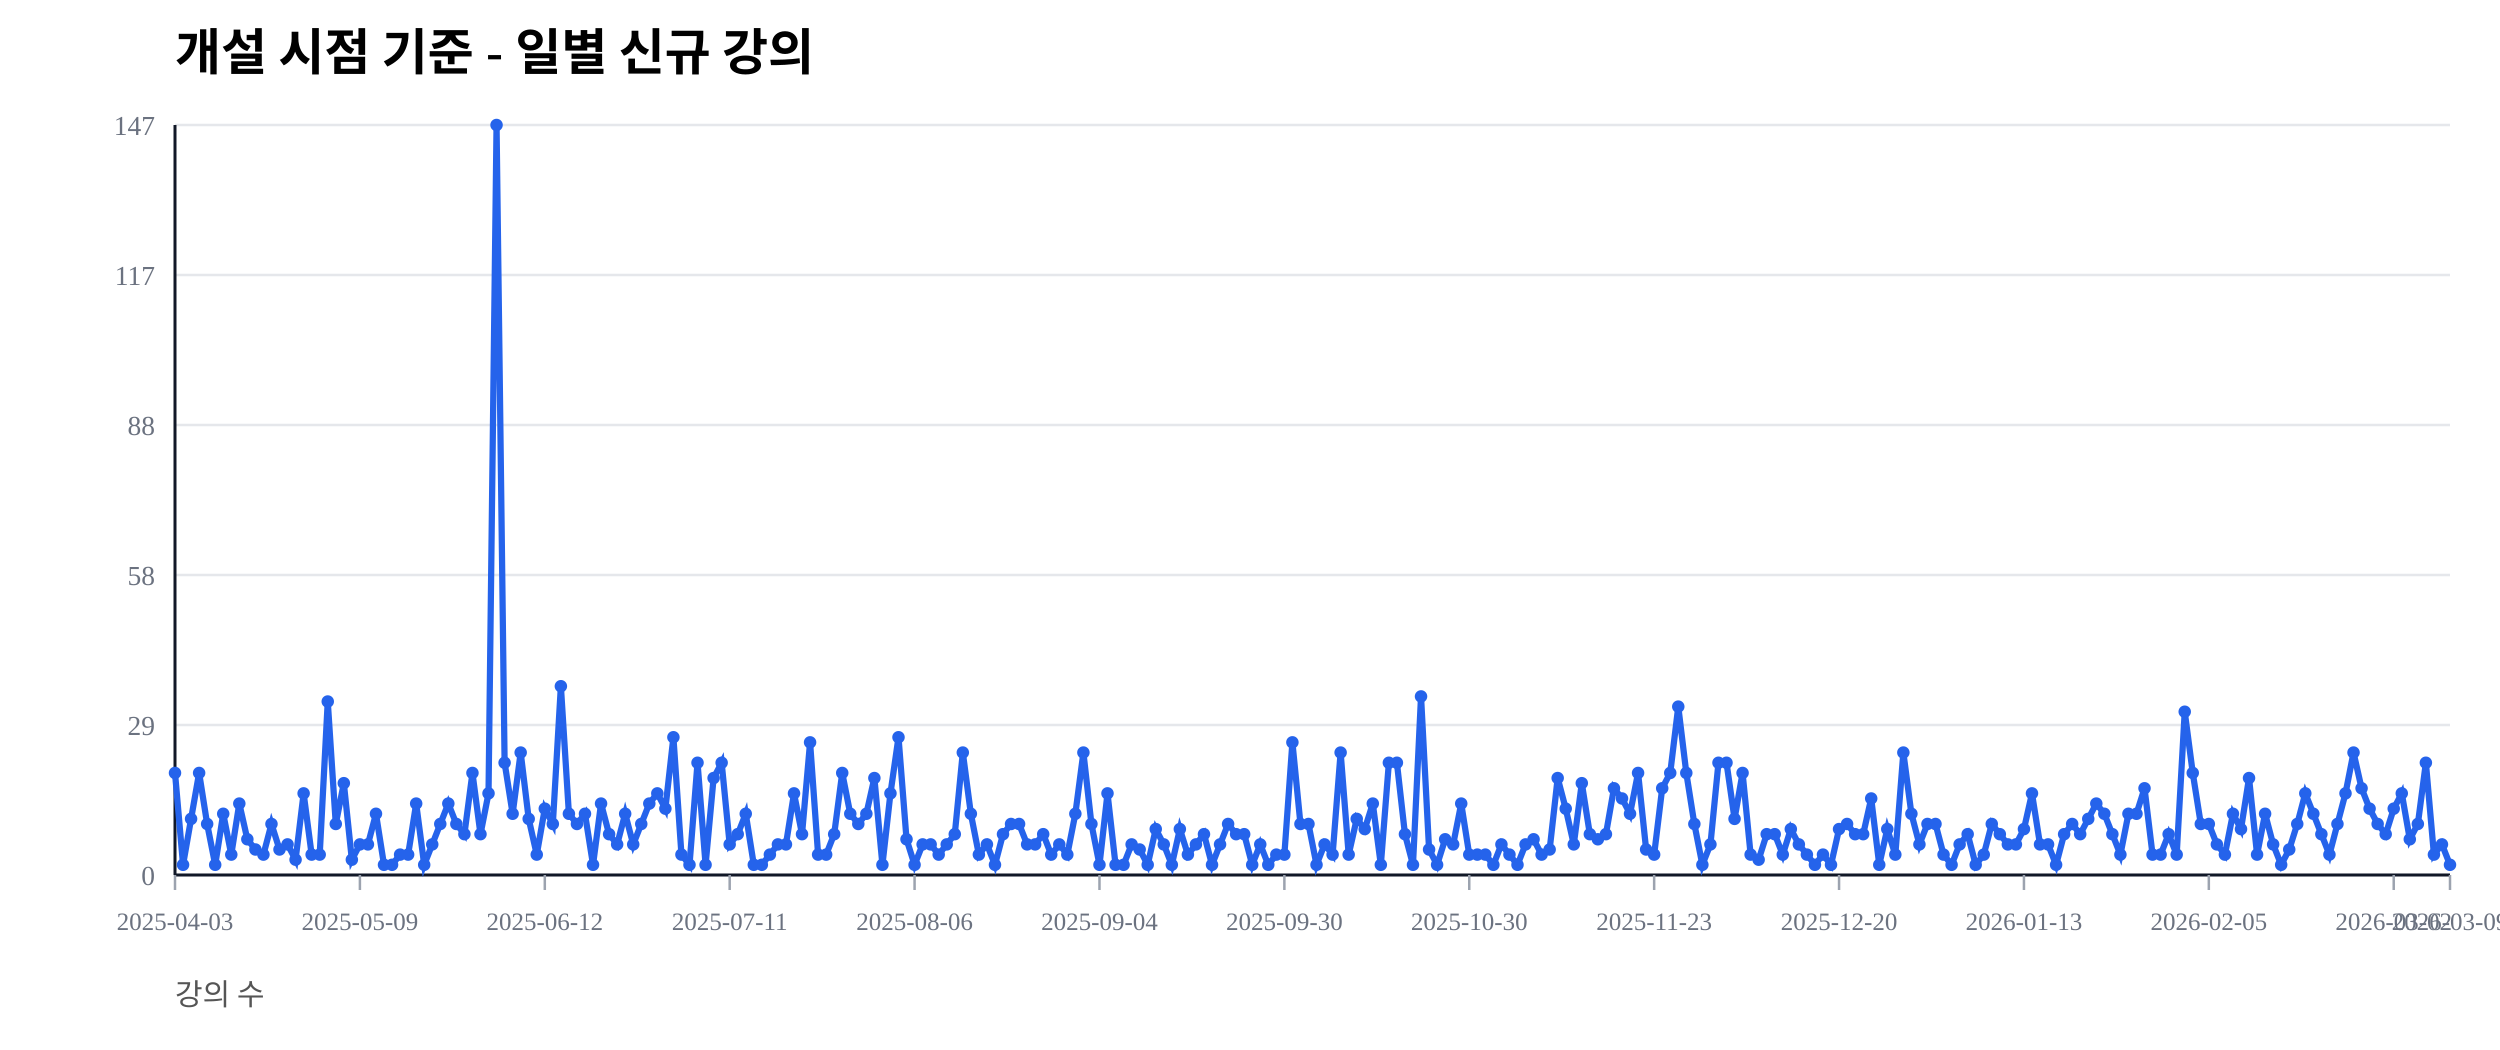
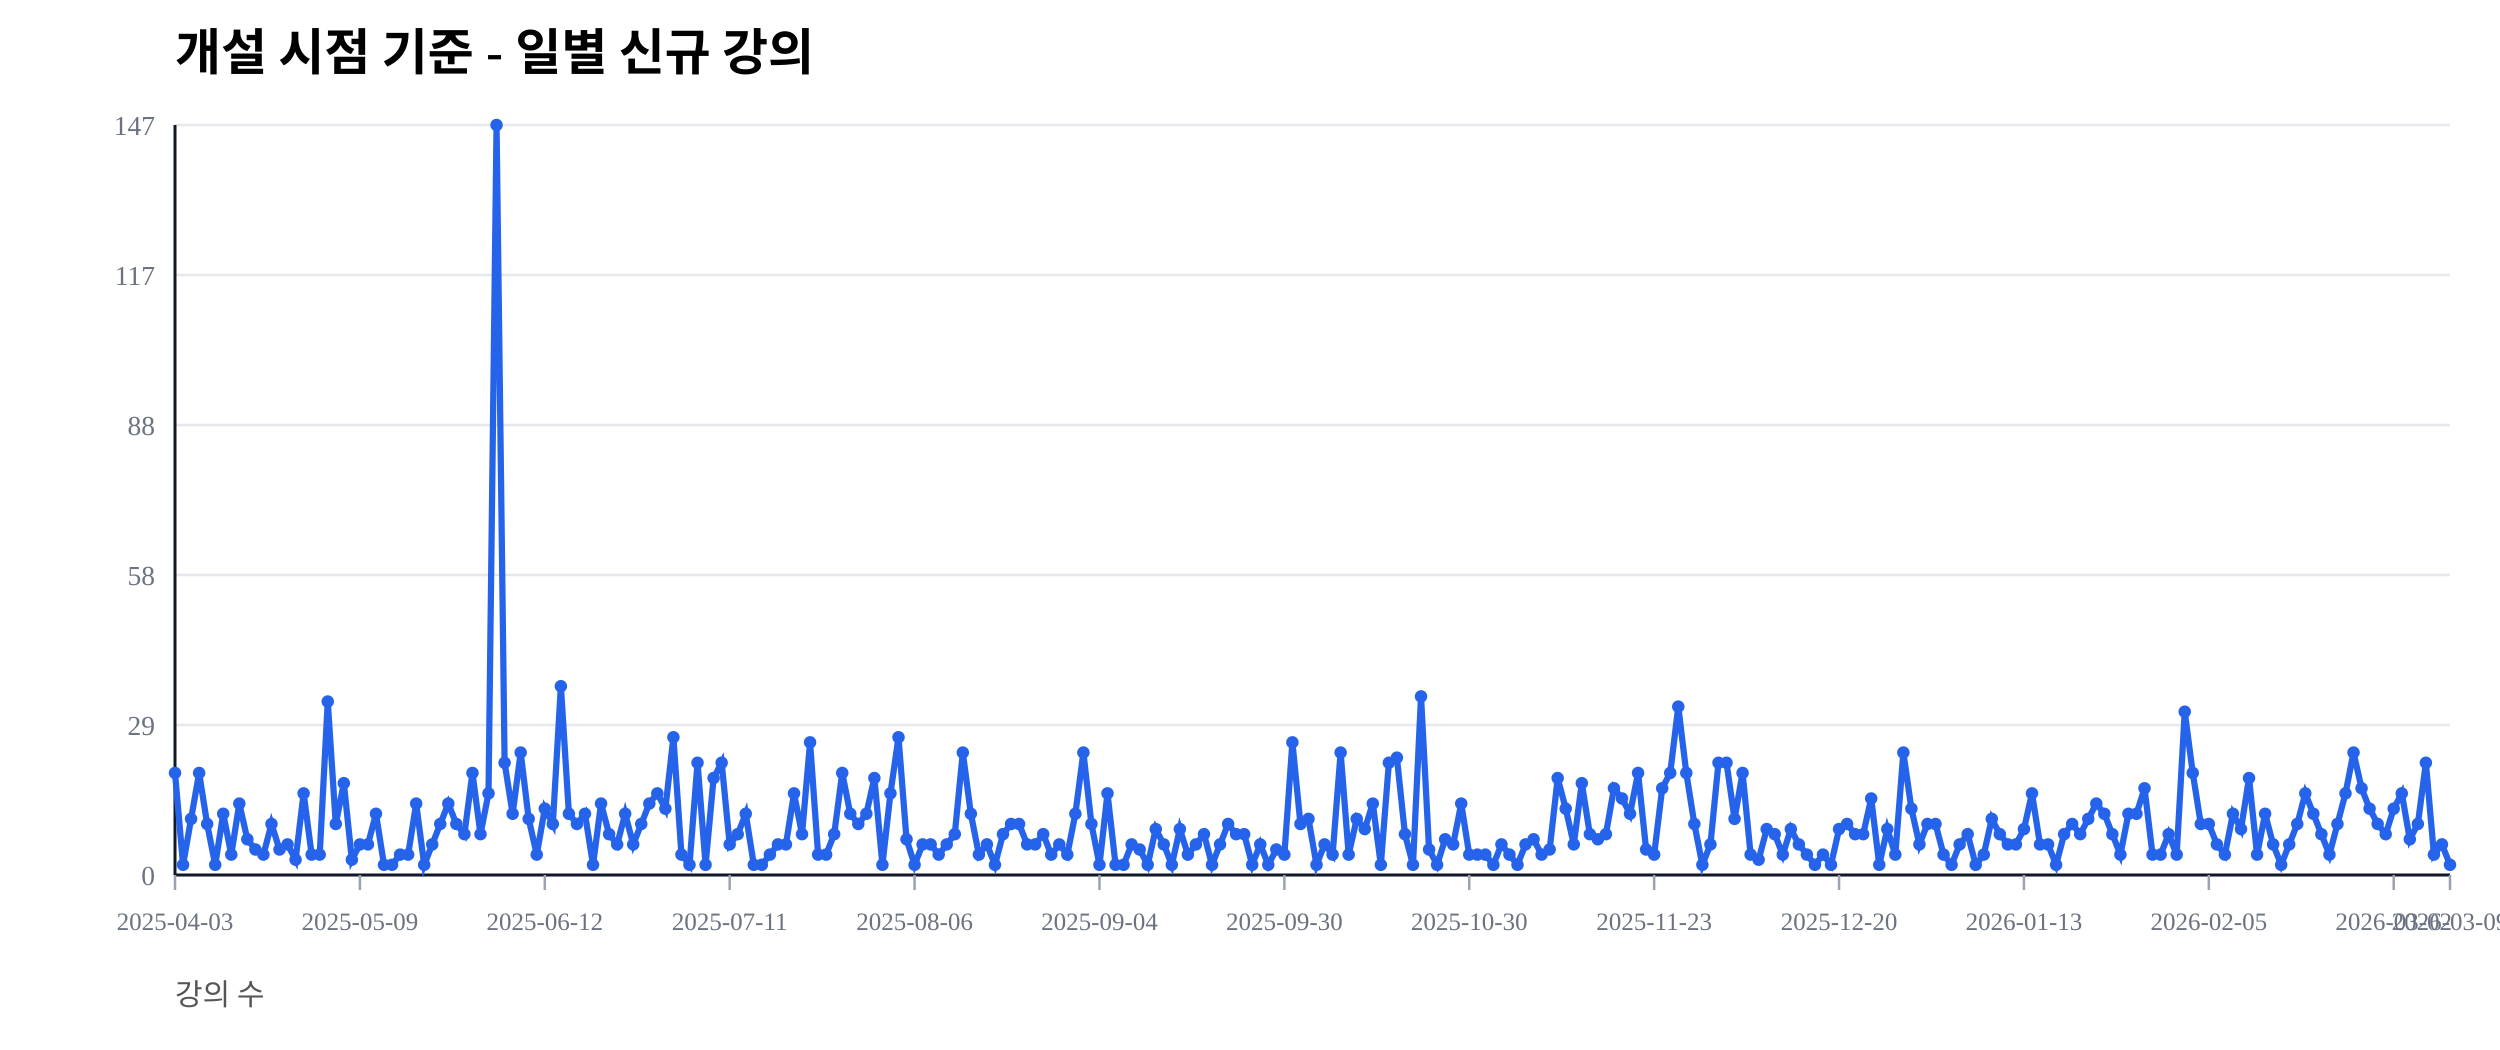
<svg xmlns="http://www.w3.org/2000/svg" width="1000" height="420" viewBox="0 0 1000 420">
  <rect width="100%" height="100%" fill="#ffffff" />
  <text x="70" y="28" font-size="20" font-weight="600">개설 시점 기준 - 일별 신규 강의</text>
  <text x="70" y="402" font-size="12" fill="#555">강의 수</text>
  <line x1="70" y1="350.00" x2="980" y2="350.00" stroke="#e5e7eb" stroke-width="1" />
  <text x="62" y="354.00" font-size="11" fill="#6b7280" text-anchor="end">0</text>
  <line x1="70" y1="290.00" x2="980" y2="290.00" stroke="#e5e7eb" stroke-width="1" />
  <text x="62" y="294.00" font-size="11" fill="#6b7280" text-anchor="end">29</text>
  <line x1="70" y1="230.00" x2="980" y2="230.00" stroke="#e5e7eb" stroke-width="1" />
  <text x="62" y="234.00" font-size="11" fill="#6b7280" text-anchor="end">58</text>
  <line x1="70" y1="170.00" x2="980" y2="170.00" stroke="#e5e7eb" stroke-width="1" />
  <text x="62" y="174.00" font-size="11" fill="#6b7280" text-anchor="end">88</text>
  <line x1="70" y1="110.00" x2="980" y2="110.00" stroke="#e5e7eb" stroke-width="1" />
  <text x="62" y="114.00" font-size="11" fill="#6b7280" text-anchor="end">117</text>
  <line x1="70" y1="50.00" x2="980" y2="50.00" stroke="#e5e7eb" stroke-width="1" />
  <text x="62" y="54.00" font-size="11" fill="#6b7280" text-anchor="end">147</text>
  <line x1="70" y1="350" x2="980" y2="350" stroke="#111827" stroke-width="1.2" />
  <line x1="70" y1="50" x2="70" y2="350" stroke="#111827" stroke-width="1.2" />
  <line x1="70.00" y1="350" x2="70.00" y2="356" stroke="#9ca3af" stroke-width="1" />
  <text x="70.00" y="372" font-size="10" fill="#6b7280" text-anchor="middle">2025-04-03</text>
  <line x1="143.96" y1="350" x2="143.96" y2="356" stroke="#9ca3af" stroke-width="1" />
  <text x="143.96" y="372" font-size="10" fill="#6b7280" text-anchor="middle">2025-05-09</text>
  <line x1="217.92" y1="350" x2="217.92" y2="356" stroke="#9ca3af" stroke-width="1" />
  <text x="217.92" y="372" font-size="10" fill="#6b7280" text-anchor="middle">2025-06-12</text>
  <line x1="291.87" y1="350" x2="291.87" y2="356" stroke="#9ca3af" stroke-width="1" />
  <text x="291.87" y="372" font-size="10" fill="#6b7280" text-anchor="middle">2025-07-11</text>
  <line x1="365.83" y1="350" x2="365.83" y2="356" stroke="#9ca3af" stroke-width="1" />
  <text x="365.83" y="372" font-size="10" fill="#6b7280" text-anchor="middle">2025-08-06</text>
  <line x1="439.79" y1="350" x2="439.79" y2="356" stroke="#9ca3af" stroke-width="1" />
  <text x="439.79" y="372" font-size="10" fill="#6b7280" text-anchor="middle">2025-09-04</text>
  <line x1="513.75" y1="350" x2="513.75" y2="356" stroke="#9ca3af" stroke-width="1" />
  <text x="513.75" y="372" font-size="10" fill="#6b7280" text-anchor="middle">2025-09-30</text>
  <line x1="587.70" y1="350" x2="587.70" y2="356" stroke="#9ca3af" stroke-width="1" />
  <text x="587.70" y="372" font-size="10" fill="#6b7280" text-anchor="middle">2025-10-30</text>
  <line x1="661.66" y1="350" x2="661.66" y2="356" stroke="#9ca3af" stroke-width="1" />
  <text x="661.66" y="372" font-size="10" fill="#6b7280" text-anchor="middle">2025-11-23</text>
  <line x1="735.62" y1="350" x2="735.62" y2="356" stroke="#9ca3af" stroke-width="1" />
  <text x="735.62" y="372" font-size="10" fill="#6b7280" text-anchor="middle">2025-12-20</text>
  <line x1="809.58" y1="350" x2="809.58" y2="356" stroke="#9ca3af" stroke-width="1" />
  <text x="809.58" y="372" font-size="10" fill="#6b7280" text-anchor="middle">2026-01-13</text>
  <line x1="883.53" y1="350" x2="883.53" y2="356" stroke="#9ca3af" stroke-width="1" />
  <text x="883.53" y="372" font-size="10" fill="#6b7280" text-anchor="middle">2026-02-05</text>
  <line x1="957.49" y1="350" x2="957.49" y2="356" stroke="#9ca3af" stroke-width="1" />
  <text x="957.49" y="372" font-size="10" fill="#6b7280" text-anchor="middle">2026-03-02</text>
  <line x1="980.00" y1="350" x2="980.00" y2="356" stroke="#9ca3af" stroke-width="1" />
  <text x="980.00" y="372" font-size="10" fill="#6b7280" text-anchor="middle">2026-03-09</text>
-   <polyline fill="none" stroke="#2563eb" stroke-width="2.5" points="70.00,309.18 73.22,345.92 76.43,327.55 79.65,309.18 82.86,329.59 86.08,345.92 89.29,325.51 92.51,341.84 95.72,321.43 98.94,335.71 102.16,339.80 105.37,341.84 108.59,329.59 111.80,339.80 115.02,337.76 118.23,343.88 121.45,317.35 124.66,341.84 127.88,341.84 131.10,280.61 134.31,329.59 137.53,313.27 140.74,343.88 143.96,337.76 147.17,337.76 150.39,325.51 153.60,345.92 156.82,345.92 160.04,341.84 163.25,341.84 166.47,321.43 169.68,345.92 172.90,337.76 176.11,329.59 179.33,321.43 182.54,329.59 185.76,333.67 188.98,309.18 192.19,333.67 195.41,317.35 198.62,50.00 201.84,305.10 205.05,325.51 208.27,301.02 211.48,327.55 214.70,341.84 217.92,323.47 221.13,329.59 224.35,274.49 227.56,325.51 230.78,329.59 233.99,325.51 237.21,345.92 240.42,321.43 243.64,333.67 246.86,337.76 250.07,325.51 253.29,337.76 256.50,329.59 259.72,321.43 262.93,317.35 266.15,323.47 269.36,294.90 272.58,341.84 275.80,345.92 279.01,305.10 282.23,345.92 285.44,311.22 288.66,305.10 291.87,337.76 295.09,333.67 298.30,325.51 301.52,345.92 304.73,345.92 307.95,341.84 311.17,337.76 314.38,337.76 317.60,317.35 320.81,333.67 324.03,296.94 327.24,341.84 330.46,341.84 333.67,333.67 336.89,309.18 340.11,325.51 343.32,329.59 346.54,325.51 349.75,311.22 352.97,345.92 356.18,317.35 359.40,294.90 362.61,335.71 365.83,345.92 369.05,337.76 372.26,337.76 375.48,341.84 378.69,337.76 381.91,333.67 385.12,301.02 388.34,325.51 391.55,341.84 394.77,337.76 397.99,345.92 401.20,333.67 404.42,329.59 407.63,329.59 410.85,337.76 414.06,337.76 417.28,333.67 420.49,341.84 423.71,337.76 426.93,341.84 430.14,325.51 433.36,301.02 436.57,329.59 439.79,345.92 443.00,317.35 446.22,345.92 449.43,345.92 452.65,337.76 455.87,339.80 459.08,345.92 462.30,331.63 465.51,337.76 468.73,345.92 471.94,331.63 475.16,341.84 478.37,337.76 481.59,333.67 484.81,345.92 488.02,337.76 491.24,329.59 494.45,333.67 497.67,333.67 500.88,345.92 504.10,337.76 507.31,345.92 510.53,341.84 513.75,341.84 516.96,296.94 520.18,329.59 523.39,329.59 526.61,345.92 529.82,337.76 533.04,341.84 536.25,301.02 539.47,341.84 542.69,327.55 545.90,331.63 549.12,321.43 552.33,345.92 555.55,305.10 558.76,305.10 561.98,333.67 565.19,345.92 568.41,278.57 571.63,339.80 574.84,345.92 578.06,335.71 581.27,337.76 584.49,321.43 587.70,341.84 590.92,341.84 594.13,341.84 597.35,345.92 600.57,337.76 603.78,341.84 607.00,345.92 610.21,337.76 613.43,335.71 616.64,341.84 619.86,339.80 623.07,311.22 626.29,323.47 629.51,337.76 632.72,313.27 635.94,333.67 639.15,335.71 642.37,333.67 645.58,315.31 648.80,319.39 652.01,325.51 655.23,309.18 658.45,339.80 661.66,341.84 664.88,315.31 668.09,309.18 671.31,282.65 674.52,309.18 677.74,329.59 680.95,345.92 684.17,337.76 687.39,305.10 690.60,305.10 693.82,327.55 697.03,309.18 700.25,341.84 703.46,343.88 706.68,333.67 709.89,333.67 713.11,341.84 716.33,331.63 719.54,337.76 722.76,341.84 725.97,345.92 729.19,341.84 732.40,345.92 735.62,331.63 738.83,329.59 742.05,333.67 745.27,333.67 748.48,319.39 751.70,345.92 754.91,331.63 758.13,341.84 761.34,301.02 764.56,325.51 767.77,337.76 770.99,329.59 774.20,329.59 777.42,341.84 780.64,345.92 783.85,337.76 787.07,333.67 790.28,345.92 793.50,341.84 796.71,329.59 799.93,333.67 803.14,337.76 806.36,337.76 809.58,331.63 812.79,317.35 816.01,337.76 819.22,337.76 822.44,345.92 825.65,333.67 828.87,329.59 832.08,333.67 835.30,327.55 838.52,321.43 841.73,325.51 844.95,333.67 848.16,341.84 851.38,325.51 854.59,325.51 857.81,315.31 861.02,341.84 864.24,341.84 867.46,333.67 870.67,341.84 873.89,284.69 877.10,309.18 880.32,329.59 883.53,329.59 886.75,337.76 889.96,341.84 893.18,325.51 896.40,331.63 899.61,311.22 902.83,341.84 906.04,325.51 909.26,337.76 912.47,345.92 915.69,339.80 918.90,329.59 922.12,317.35 925.34,325.51 928.55,333.67 931.77,341.84 934.98,329.59 938.20,317.35 941.41,301.02 944.63,315.31 947.84,323.47 951.06,329.59 954.28,333.67 957.49,323.47 960.71,317.35 963.92,335.71 967.14,329.59 970.35,305.10 973.57,341.84 976.78,337.76 980.00,345.92" />
+   <polyline fill="none" stroke="#2563eb" stroke-width="2.5" points="70.00,309.18 73.22,345.92 76.43,327.55 79.65,309.18 82.86,329.59 86.08,345.92 89.29,325.51 92.51,341.84 95.72,321.43 98.94,335.71 102.16,339.80 105.37,341.84 108.59,329.59 111.80,339.80 115.02,337.76 118.23,343.88 121.45,317.35 124.66,341.84 127.88,341.84 131.10,280.61 134.31,329.59 137.53,313.27 140.74,343.88 143.96,337.76 147.17,337.76 150.39,325.51 153.60,345.92 156.82,345.92 160.04,341.84 163.25,341.84 166.47,321.43 169.68,345.92 172.90,337.76 176.11,329.59 179.33,321.43 182.54,329.59 185.76,333.67 188.98,309.18 192.19,333.67 195.41,317.35 198.62,50.00 201.84,305.10 205.05,325.51 208.27,301.02 211.48,327.55 214.70,341.84 217.92,323.47 221.13,329.59 224.35,274.49 227.56,325.51 230.78,329.59 233.99,325.51 237.21,345.92 240.42,321.43 243.64,333.67 246.86,337.76 250.07,325.51 253.29,337.76 256.50,329.59 259.72,321.43 262.93,317.35 266.15,323.47 269.36,294.90 272.58,341.84 275.80,345.92 279.01,305.10 282.23,345.92 285.44,311.22 288.66,305.10 291.87,337.76 295.09,333.67 298.30,325.51 301.52,345.92 304.73,345.92 307.95,341.84 311.17,337.76 314.38,337.76 317.60,317.35 320.81,333.67 324.03,296.94 327.24,341.84 330.46,341.84 333.67,333.67 336.89,309.18 340.11,325.51 343.32,329.59 346.54,325.51 349.75,311.22 352.97,345.92 356.18,317.35 359.40,294.90 362.61,335.71 365.83,345.92 369.05,337.76 372.26,337.76 375.48,341.84 378.69,337.76 381.91,333.67 385.12,301.02 388.34,325.51 391.55,341.84 394.77,337.76 397.99,345.92 401.20,333.67 404.42,329.59 407.63,329.59 410.85,337.76 414.06,337.76 417.28,333.67 420.49,341.84 423.71,337.76 426.93,341.84 430.14,325.51 433.36,301.02 436.57,329.59 439.79,345.92 443.00,317.35 446.22,345.92 449.43,345.92 452.65,337.76 455.87,339.80 459.08,345.92 462.30,331.63 465.51,337.76 468.73,345.92 471.94,331.63 475.16,341.84 478.37,337.76 481.59,333.67 484.81,345.92 488.02,337.76 491.24,329.59 494.45,333.67 497.67,333.67 500.88,345.92 504.10,337.76 507.31,345.92 510.53,339.80 513.75,341.84 516.96,296.94 520.18,329.59 523.39,327.55 526.61,345.92 529.82,337.76 533.04,341.84 536.25,301.02 539.47,341.84 542.69,327.55 545.90,331.63 549.12,321.43 552.33,345.92 555.55,305.10 558.76,303.06 561.98,333.67 565.19,345.92 568.41,278.57 571.63,339.80 574.84,345.92 578.06,335.71 581.27,337.76 584.49,321.43 587.70,341.84 590.92,341.84 594.13,341.84 597.35,345.92 600.57,337.76 603.78,341.84 607.00,345.92 610.21,337.76 613.43,335.71 616.64,341.84 619.86,339.80 623.07,311.22 626.29,323.47 629.51,337.76 632.72,313.27 635.94,333.67 639.15,335.71 642.37,333.67 645.58,315.31 648.80,319.39 652.01,325.51 655.23,309.18 658.45,339.80 661.66,341.84 664.88,315.31 668.09,309.18 671.31,282.65 674.52,309.18 677.74,329.59 680.95,345.92 684.17,337.76 687.39,305.10 690.60,305.10 693.82,327.55 697.03,309.18 700.25,341.84 703.46,343.88 706.68,331.63 709.89,333.67 713.11,341.84 716.33,331.63 719.54,337.76 722.76,341.84 725.97,345.92 729.19,341.84 732.40,345.92 735.62,331.63 738.83,329.59 742.05,333.67 745.27,333.67 748.48,319.39 751.70,345.92 754.91,331.63 758.13,341.84 761.34,301.02 764.56,323.47 767.77,337.76 770.99,329.59 774.20,329.59 777.42,341.84 780.64,345.92 783.85,337.76 787.07,333.67 790.28,345.92 793.50,341.84 796.71,327.55 799.93,333.67 803.14,337.76 806.36,337.76 809.58,331.63 812.79,317.35 816.01,337.76 819.22,337.76 822.44,345.92 825.65,333.67 828.87,329.59 832.08,333.67 835.30,327.55 838.52,321.43 841.73,325.51 844.95,333.67 848.16,341.84 851.38,325.51 854.59,325.51 857.81,315.31 861.02,341.84 864.24,341.84 867.46,333.67 870.67,341.84 873.89,284.69 877.10,309.18 880.32,329.59 883.53,329.59 886.75,337.76 889.96,341.84 893.18,325.51 896.40,331.63 899.61,311.22 902.83,341.84 906.04,325.51 909.26,337.76 912.47,345.92 915.69,337.76 918.90,329.59 922.12,317.35 925.34,325.51 928.55,333.67 931.77,341.84 934.98,329.59 938.20,317.35 941.41,301.02 944.63,315.31 947.84,323.47 951.06,329.59 954.28,333.67 957.49,323.47 960.71,317.35 963.92,335.71 967.14,329.59 970.35,305.10 973.57,341.84 976.78,337.76 980.00,345.92" />
  <circle cx="70.00" cy="309.18" r="2.5" fill="#2563eb" />
  <circle cx="73.22" cy="345.92" r="2.5" fill="#2563eb" />
  <circle cx="76.43" cy="327.55" r="2.5" fill="#2563eb" />
  <circle cx="79.65" cy="309.18" r="2.5" fill="#2563eb" />
  <circle cx="82.86" cy="329.59" r="2.5" fill="#2563eb" />
  <circle cx="86.08" cy="345.92" r="2.5" fill="#2563eb" />
  <circle cx="89.29" cy="325.51" r="2.5" fill="#2563eb" />
  <circle cx="92.51" cy="341.84" r="2.5" fill="#2563eb" />
  <circle cx="95.72" cy="321.43" r="2.5" fill="#2563eb" />
  <circle cx="98.94" cy="335.71" r="2.5" fill="#2563eb" />
  <circle cx="102.16" cy="339.80" r="2.5" fill="#2563eb" />
  <circle cx="105.37" cy="341.84" r="2.5" fill="#2563eb" />
  <circle cx="108.59" cy="329.59" r="2.5" fill="#2563eb" />
  <circle cx="111.80" cy="339.80" r="2.5" fill="#2563eb" />
  <circle cx="115.02" cy="337.76" r="2.5" fill="#2563eb" />
  <circle cx="118.23" cy="343.88" r="2.5" fill="#2563eb" />
  <circle cx="121.45" cy="317.35" r="2.5" fill="#2563eb" />
  <circle cx="124.66" cy="341.84" r="2.5" fill="#2563eb" />
  <circle cx="127.88" cy="341.84" r="2.5" fill="#2563eb" />
  <circle cx="131.10" cy="280.61" r="2.5" fill="#2563eb" />
  <circle cx="134.31" cy="329.59" r="2.5" fill="#2563eb" />
  <circle cx="137.53" cy="313.27" r="2.5" fill="#2563eb" />
  <circle cx="140.74" cy="343.88" r="2.5" fill="#2563eb" />
  <circle cx="143.96" cy="337.76" r="2.5" fill="#2563eb" />
  <circle cx="147.17" cy="337.76" r="2.5" fill="#2563eb" />
  <circle cx="150.39" cy="325.51" r="2.5" fill="#2563eb" />
  <circle cx="153.60" cy="345.92" r="2.5" fill="#2563eb" />
  <circle cx="156.82" cy="345.92" r="2.5" fill="#2563eb" />
  <circle cx="160.04" cy="341.84" r="2.5" fill="#2563eb" />
  <circle cx="163.25" cy="341.84" r="2.5" fill="#2563eb" />
  <circle cx="166.47" cy="321.43" r="2.5" fill="#2563eb" />
  <circle cx="169.68" cy="345.92" r="2.5" fill="#2563eb" />
  <circle cx="172.90" cy="337.76" r="2.5" fill="#2563eb" />
  <circle cx="176.11" cy="329.59" r="2.5" fill="#2563eb" />
  <circle cx="179.33" cy="321.43" r="2.5" fill="#2563eb" />
  <circle cx="182.54" cy="329.59" r="2.5" fill="#2563eb" />
  <circle cx="185.76" cy="333.67" r="2.5" fill="#2563eb" />
  <circle cx="188.98" cy="309.18" r="2.5" fill="#2563eb" />
  <circle cx="192.19" cy="333.67" r="2.5" fill="#2563eb" />
  <circle cx="195.41" cy="317.35" r="2.5" fill="#2563eb" />
  <circle cx="198.62" cy="50.00" r="2.5" fill="#2563eb" />
  <circle cx="201.84" cy="305.10" r="2.5" fill="#2563eb" />
  <circle cx="205.05" cy="325.51" r="2.5" fill="#2563eb" />
  <circle cx="208.27" cy="301.02" r="2.5" fill="#2563eb" />
  <circle cx="211.48" cy="327.55" r="2.5" fill="#2563eb" />
  <circle cx="214.70" cy="341.84" r="2.5" fill="#2563eb" />
  <circle cx="217.92" cy="323.47" r="2.5" fill="#2563eb" />
  <circle cx="221.13" cy="329.59" r="2.5" fill="#2563eb" />
  <circle cx="224.35" cy="274.49" r="2.5" fill="#2563eb" />
  <circle cx="227.56" cy="325.51" r="2.5" fill="#2563eb" />
  <circle cx="230.78" cy="329.59" r="2.5" fill="#2563eb" />
  <circle cx="233.99" cy="325.51" r="2.5" fill="#2563eb" />
  <circle cx="237.21" cy="345.92" r="2.5" fill="#2563eb" />
  <circle cx="240.42" cy="321.43" r="2.5" fill="#2563eb" />
  <circle cx="243.64" cy="333.67" r="2.5" fill="#2563eb" />
  <circle cx="246.86" cy="337.76" r="2.5" fill="#2563eb" />
  <circle cx="250.07" cy="325.51" r="2.5" fill="#2563eb" />
  <circle cx="253.29" cy="337.76" r="2.5" fill="#2563eb" />
  <circle cx="256.50" cy="329.59" r="2.5" fill="#2563eb" />
  <circle cx="259.72" cy="321.43" r="2.5" fill="#2563eb" />
  <circle cx="262.93" cy="317.35" r="2.5" fill="#2563eb" />
  <circle cx="266.15" cy="323.47" r="2.5" fill="#2563eb" />
  <circle cx="269.36" cy="294.90" r="2.5" fill="#2563eb" />
  <circle cx="272.58" cy="341.84" r="2.5" fill="#2563eb" />
  <circle cx="275.80" cy="345.92" r="2.5" fill="#2563eb" />
  <circle cx="279.01" cy="305.10" r="2.5" fill="#2563eb" />
  <circle cx="282.23" cy="345.92" r="2.5" fill="#2563eb" />
  <circle cx="285.44" cy="311.22" r="2.5" fill="#2563eb" />
  <circle cx="288.66" cy="305.10" r="2.5" fill="#2563eb" />
  <circle cx="291.87" cy="337.76" r="2.5" fill="#2563eb" />
  <circle cx="295.09" cy="333.67" r="2.5" fill="#2563eb" />
  <circle cx="298.30" cy="325.51" r="2.5" fill="#2563eb" />
  <circle cx="301.52" cy="345.92" r="2.5" fill="#2563eb" />
  <circle cx="304.73" cy="345.92" r="2.5" fill="#2563eb" />
  <circle cx="307.95" cy="341.84" r="2.5" fill="#2563eb" />
  <circle cx="311.17" cy="337.76" r="2.5" fill="#2563eb" />
  <circle cx="314.38" cy="337.76" r="2.5" fill="#2563eb" />
  <circle cx="317.60" cy="317.35" r="2.5" fill="#2563eb" />
  <circle cx="320.81" cy="333.67" r="2.5" fill="#2563eb" />
  <circle cx="324.03" cy="296.94" r="2.5" fill="#2563eb" />
  <circle cx="327.24" cy="341.84" r="2.5" fill="#2563eb" />
  <circle cx="330.46" cy="341.84" r="2.5" fill="#2563eb" />
  <circle cx="333.67" cy="333.67" r="2.5" fill="#2563eb" />
  <circle cx="336.89" cy="309.18" r="2.5" fill="#2563eb" />
  <circle cx="340.11" cy="325.51" r="2.5" fill="#2563eb" />
  <circle cx="343.32" cy="329.59" r="2.5" fill="#2563eb" />
  <circle cx="346.54" cy="325.51" r="2.5" fill="#2563eb" />
  <circle cx="349.75" cy="311.22" r="2.5" fill="#2563eb" />
  <circle cx="352.97" cy="345.92" r="2.5" fill="#2563eb" />
  <circle cx="356.18" cy="317.35" r="2.5" fill="#2563eb" />
  <circle cx="359.40" cy="294.90" r="2.5" fill="#2563eb" />
  <circle cx="362.61" cy="335.71" r="2.5" fill="#2563eb" />
  <circle cx="365.83" cy="345.92" r="2.5" fill="#2563eb" />
  <circle cx="369.05" cy="337.76" r="2.5" fill="#2563eb" />
  <circle cx="372.26" cy="337.76" r="2.5" fill="#2563eb" />
  <circle cx="375.48" cy="341.84" r="2.5" fill="#2563eb" />
  <circle cx="378.69" cy="337.76" r="2.5" fill="#2563eb" />
  <circle cx="381.91" cy="333.67" r="2.5" fill="#2563eb" />
  <circle cx="385.12" cy="301.02" r="2.5" fill="#2563eb" />
  <circle cx="388.34" cy="325.51" r="2.5" fill="#2563eb" />
  <circle cx="391.55" cy="341.84" r="2.5" fill="#2563eb" />
  <circle cx="394.77" cy="337.76" r="2.5" fill="#2563eb" />
  <circle cx="397.99" cy="345.92" r="2.5" fill="#2563eb" />
  <circle cx="401.20" cy="333.67" r="2.5" fill="#2563eb" />
  <circle cx="404.42" cy="329.59" r="2.5" fill="#2563eb" />
  <circle cx="407.63" cy="329.59" r="2.5" fill="#2563eb" />
  <circle cx="410.85" cy="337.76" r="2.5" fill="#2563eb" />
  <circle cx="414.06" cy="337.76" r="2.5" fill="#2563eb" />
  <circle cx="417.28" cy="333.67" r="2.5" fill="#2563eb" />
  <circle cx="420.49" cy="341.84" r="2.5" fill="#2563eb" />
  <circle cx="423.71" cy="337.76" r="2.5" fill="#2563eb" />
  <circle cx="426.93" cy="341.84" r="2.5" fill="#2563eb" />
  <circle cx="430.14" cy="325.51" r="2.5" fill="#2563eb" />
  <circle cx="433.36" cy="301.02" r="2.5" fill="#2563eb" />
  <circle cx="436.57" cy="329.59" r="2.5" fill="#2563eb" />
  <circle cx="439.79" cy="345.92" r="2.5" fill="#2563eb" />
  <circle cx="443.00" cy="317.35" r="2.5" fill="#2563eb" />
  <circle cx="446.22" cy="345.92" r="2.5" fill="#2563eb" />
  <circle cx="449.43" cy="345.92" r="2.5" fill="#2563eb" />
  <circle cx="452.65" cy="337.76" r="2.5" fill="#2563eb" />
  <circle cx="455.87" cy="339.80" r="2.5" fill="#2563eb" />
  <circle cx="459.08" cy="345.92" r="2.5" fill="#2563eb" />
  <circle cx="462.30" cy="331.63" r="2.5" fill="#2563eb" />
  <circle cx="465.51" cy="337.76" r="2.5" fill="#2563eb" />
  <circle cx="468.73" cy="345.92" r="2.5" fill="#2563eb" />
  <circle cx="471.94" cy="331.63" r="2.5" fill="#2563eb" />
  <circle cx="475.16" cy="341.84" r="2.5" fill="#2563eb" />
  <circle cx="478.37" cy="337.76" r="2.5" fill="#2563eb" />
  <circle cx="481.59" cy="333.67" r="2.5" fill="#2563eb" />
  <circle cx="484.81" cy="345.92" r="2.5" fill="#2563eb" />
  <circle cx="488.02" cy="337.76" r="2.5" fill="#2563eb" />
  <circle cx="491.24" cy="329.59" r="2.5" fill="#2563eb" />
  <circle cx="494.45" cy="333.67" r="2.5" fill="#2563eb" />
  <circle cx="497.67" cy="333.67" r="2.5" fill="#2563eb" />
  <circle cx="500.88" cy="345.92" r="2.5" fill="#2563eb" />
  <circle cx="504.10" cy="337.76" r="2.5" fill="#2563eb" />
  <circle cx="507.31" cy="345.92" r="2.5" fill="#2563eb" />
-   <circle cx="510.53" cy="341.84" r="2.5" fill="#2563eb" />
+   <circle cx="510.53" cy="339.80" r="2.5" fill="#2563eb" />
  <circle cx="513.75" cy="341.84" r="2.5" fill="#2563eb" />
  <circle cx="516.96" cy="296.94" r="2.5" fill="#2563eb" />
  <circle cx="520.18" cy="329.59" r="2.5" fill="#2563eb" />
-   <circle cx="523.39" cy="329.59" r="2.5" fill="#2563eb" />
+   <circle cx="523.39" cy="327.55" r="2.5" fill="#2563eb" />
  <circle cx="526.61" cy="345.92" r="2.5" fill="#2563eb" />
  <circle cx="529.82" cy="337.76" r="2.5" fill="#2563eb" />
  <circle cx="533.04" cy="341.84" r="2.5" fill="#2563eb" />
  <circle cx="536.25" cy="301.02" r="2.5" fill="#2563eb" />
  <circle cx="539.47" cy="341.84" r="2.5" fill="#2563eb" />
  <circle cx="542.69" cy="327.55" r="2.5" fill="#2563eb" />
  <circle cx="545.90" cy="331.63" r="2.5" fill="#2563eb" />
  <circle cx="549.12" cy="321.43" r="2.5" fill="#2563eb" />
  <circle cx="552.33" cy="345.92" r="2.5" fill="#2563eb" />
  <circle cx="555.55" cy="305.10" r="2.5" fill="#2563eb" />
-   <circle cx="558.76" cy="305.10" r="2.5" fill="#2563eb" />
+   <circle cx="558.76" cy="303.06" r="2.5" fill="#2563eb" />
  <circle cx="561.98" cy="333.67" r="2.5" fill="#2563eb" />
  <circle cx="565.19" cy="345.92" r="2.5" fill="#2563eb" />
  <circle cx="568.41" cy="278.57" r="2.5" fill="#2563eb" />
  <circle cx="571.63" cy="339.80" r="2.5" fill="#2563eb" />
  <circle cx="574.84" cy="345.92" r="2.5" fill="#2563eb" />
  <circle cx="578.06" cy="335.71" r="2.5" fill="#2563eb" />
  <circle cx="581.27" cy="337.76" r="2.5" fill="#2563eb" />
  <circle cx="584.49" cy="321.43" r="2.5" fill="#2563eb" />
  <circle cx="587.70" cy="341.84" r="2.5" fill="#2563eb" />
  <circle cx="590.92" cy="341.84" r="2.5" fill="#2563eb" />
  <circle cx="594.13" cy="341.84" r="2.5" fill="#2563eb" />
  <circle cx="597.35" cy="345.92" r="2.5" fill="#2563eb" />
  <circle cx="600.57" cy="337.76" r="2.5" fill="#2563eb" />
  <circle cx="603.78" cy="341.84" r="2.5" fill="#2563eb" />
  <circle cx="607.00" cy="345.92" r="2.5" fill="#2563eb" />
  <circle cx="610.21" cy="337.76" r="2.5" fill="#2563eb" />
  <circle cx="613.43" cy="335.71" r="2.5" fill="#2563eb" />
  <circle cx="616.64" cy="341.84" r="2.5" fill="#2563eb" />
  <circle cx="619.86" cy="339.80" r="2.5" fill="#2563eb" />
  <circle cx="623.07" cy="311.22" r="2.5" fill="#2563eb" />
  <circle cx="626.29" cy="323.47" r="2.5" fill="#2563eb" />
  <circle cx="629.51" cy="337.76" r="2.5" fill="#2563eb" />
  <circle cx="632.72" cy="313.27" r="2.5" fill="#2563eb" />
  <circle cx="635.94" cy="333.67" r="2.5" fill="#2563eb" />
  <circle cx="639.15" cy="335.71" r="2.5" fill="#2563eb" />
  <circle cx="642.37" cy="333.67" r="2.5" fill="#2563eb" />
  <circle cx="645.58" cy="315.31" r="2.5" fill="#2563eb" />
  <circle cx="648.80" cy="319.39" r="2.5" fill="#2563eb" />
  <circle cx="652.01" cy="325.51" r="2.5" fill="#2563eb" />
  <circle cx="655.23" cy="309.18" r="2.5" fill="#2563eb" />
  <circle cx="658.45" cy="339.80" r="2.5" fill="#2563eb" />
  <circle cx="661.66" cy="341.84" r="2.5" fill="#2563eb" />
  <circle cx="664.88" cy="315.31" r="2.5" fill="#2563eb" />
  <circle cx="668.09" cy="309.18" r="2.5" fill="#2563eb" />
  <circle cx="671.31" cy="282.65" r="2.5" fill="#2563eb" />
  <circle cx="674.52" cy="309.18" r="2.5" fill="#2563eb" />
  <circle cx="677.74" cy="329.59" r="2.5" fill="#2563eb" />
  <circle cx="680.95" cy="345.92" r="2.5" fill="#2563eb" />
  <circle cx="684.17" cy="337.76" r="2.5" fill="#2563eb" />
  <circle cx="687.39" cy="305.10" r="2.5" fill="#2563eb" />
  <circle cx="690.60" cy="305.10" r="2.5" fill="#2563eb" />
  <circle cx="693.82" cy="327.55" r="2.5" fill="#2563eb" />
  <circle cx="697.03" cy="309.18" r="2.5" fill="#2563eb" />
  <circle cx="700.25" cy="341.84" r="2.5" fill="#2563eb" />
  <circle cx="703.46" cy="343.88" r="2.5" fill="#2563eb" />
-   <circle cx="706.68" cy="333.67" r="2.5" fill="#2563eb" />
+   <circle cx="706.68" cy="331.63" r="2.5" fill="#2563eb" />
  <circle cx="709.89" cy="333.67" r="2.5" fill="#2563eb" />
  <circle cx="713.11" cy="341.84" r="2.5" fill="#2563eb" />
  <circle cx="716.33" cy="331.63" r="2.5" fill="#2563eb" />
  <circle cx="719.54" cy="337.76" r="2.5" fill="#2563eb" />
  <circle cx="722.76" cy="341.84" r="2.5" fill="#2563eb" />
  <circle cx="725.97" cy="345.92" r="2.5" fill="#2563eb" />
  <circle cx="729.19" cy="341.84" r="2.5" fill="#2563eb" />
  <circle cx="732.40" cy="345.92" r="2.5" fill="#2563eb" />
  <circle cx="735.62" cy="331.63" r="2.5" fill="#2563eb" />
  <circle cx="738.83" cy="329.59" r="2.5" fill="#2563eb" />
  <circle cx="742.05" cy="333.67" r="2.5" fill="#2563eb" />
  <circle cx="745.27" cy="333.67" r="2.5" fill="#2563eb" />
  <circle cx="748.48" cy="319.39" r="2.5" fill="#2563eb" />
  <circle cx="751.70" cy="345.92" r="2.5" fill="#2563eb" />
  <circle cx="754.91" cy="331.63" r="2.5" fill="#2563eb" />
  <circle cx="758.13" cy="341.84" r="2.5" fill="#2563eb" />
  <circle cx="761.34" cy="301.02" r="2.5" fill="#2563eb" />
-   <circle cx="764.56" cy="325.51" r="2.5" fill="#2563eb" />
+   <circle cx="764.56" cy="323.47" r="2.5" fill="#2563eb" />
  <circle cx="767.77" cy="337.76" r="2.5" fill="#2563eb" />
  <circle cx="770.99" cy="329.59" r="2.5" fill="#2563eb" />
  <circle cx="774.20" cy="329.59" r="2.5" fill="#2563eb" />
  <circle cx="777.42" cy="341.84" r="2.5" fill="#2563eb" />
  <circle cx="780.64" cy="345.92" r="2.5" fill="#2563eb" />
  <circle cx="783.85" cy="337.76" r="2.5" fill="#2563eb" />
  <circle cx="787.07" cy="333.67" r="2.5" fill="#2563eb" />
  <circle cx="790.28" cy="345.92" r="2.5" fill="#2563eb" />
  <circle cx="793.50" cy="341.84" r="2.5" fill="#2563eb" />
-   <circle cx="796.71" cy="329.59" r="2.5" fill="#2563eb" />
+   <circle cx="796.71" cy="327.55" r="2.5" fill="#2563eb" />
  <circle cx="799.93" cy="333.67" r="2.5" fill="#2563eb" />
  <circle cx="803.14" cy="337.76" r="2.5" fill="#2563eb" />
  <circle cx="806.36" cy="337.76" r="2.5" fill="#2563eb" />
  <circle cx="809.58" cy="331.63" r="2.5" fill="#2563eb" />
  <circle cx="812.79" cy="317.35" r="2.5" fill="#2563eb" />
  <circle cx="816.01" cy="337.76" r="2.5" fill="#2563eb" />
  <circle cx="819.22" cy="337.76" r="2.5" fill="#2563eb" />
  <circle cx="822.44" cy="345.92" r="2.5" fill="#2563eb" />
  <circle cx="825.65" cy="333.67" r="2.5" fill="#2563eb" />
  <circle cx="828.87" cy="329.59" r="2.5" fill="#2563eb" />
  <circle cx="832.08" cy="333.67" r="2.5" fill="#2563eb" />
  <circle cx="835.30" cy="327.55" r="2.5" fill="#2563eb" />
  <circle cx="838.52" cy="321.43" r="2.5" fill="#2563eb" />
  <circle cx="841.73" cy="325.51" r="2.5" fill="#2563eb" />
  <circle cx="844.95" cy="333.67" r="2.5" fill="#2563eb" />
  <circle cx="848.16" cy="341.84" r="2.5" fill="#2563eb" />
  <circle cx="851.38" cy="325.51" r="2.5" fill="#2563eb" />
  <circle cx="854.59" cy="325.51" r="2.5" fill="#2563eb" />
  <circle cx="857.81" cy="315.31" r="2.5" fill="#2563eb" />
  <circle cx="861.02" cy="341.84" r="2.5" fill="#2563eb" />
  <circle cx="864.24" cy="341.84" r="2.5" fill="#2563eb" />
  <circle cx="867.46" cy="333.67" r="2.5" fill="#2563eb" />
  <circle cx="870.67" cy="341.84" r="2.5" fill="#2563eb" />
  <circle cx="873.89" cy="284.69" r="2.5" fill="#2563eb" />
  <circle cx="877.10" cy="309.18" r="2.5" fill="#2563eb" />
  <circle cx="880.32" cy="329.59" r="2.5" fill="#2563eb" />
  <circle cx="883.53" cy="329.59" r="2.5" fill="#2563eb" />
  <circle cx="886.75" cy="337.76" r="2.5" fill="#2563eb" />
  <circle cx="889.96" cy="341.84" r="2.5" fill="#2563eb" />
  <circle cx="893.18" cy="325.51" r="2.5" fill="#2563eb" />
  <circle cx="896.40" cy="331.63" r="2.5" fill="#2563eb" />
  <circle cx="899.61" cy="311.22" r="2.5" fill="#2563eb" />
  <circle cx="902.83" cy="341.84" r="2.5" fill="#2563eb" />
  <circle cx="906.04" cy="325.51" r="2.5" fill="#2563eb" />
  <circle cx="909.26" cy="337.76" r="2.5" fill="#2563eb" />
  <circle cx="912.47" cy="345.92" r="2.5" fill="#2563eb" />
-   <circle cx="915.69" cy="339.80" r="2.5" fill="#2563eb" />
+   <circle cx="915.69" cy="337.76" r="2.5" fill="#2563eb" />
  <circle cx="918.90" cy="329.59" r="2.5" fill="#2563eb" />
  <circle cx="922.12" cy="317.35" r="2.5" fill="#2563eb" />
  <circle cx="925.34" cy="325.51" r="2.5" fill="#2563eb" />
  <circle cx="928.55" cy="333.67" r="2.5" fill="#2563eb" />
  <circle cx="931.77" cy="341.84" r="2.5" fill="#2563eb" />
  <circle cx="934.98" cy="329.59" r="2.5" fill="#2563eb" />
  <circle cx="938.20" cy="317.35" r="2.5" fill="#2563eb" />
  <circle cx="941.41" cy="301.02" r="2.5" fill="#2563eb" />
  <circle cx="944.63" cy="315.31" r="2.5" fill="#2563eb" />
  <circle cx="947.84" cy="323.47" r="2.5" fill="#2563eb" />
  <circle cx="951.06" cy="329.59" r="2.5" fill="#2563eb" />
  <circle cx="954.28" cy="333.67" r="2.5" fill="#2563eb" />
  <circle cx="957.49" cy="323.47" r="2.5" fill="#2563eb" />
  <circle cx="960.71" cy="317.35" r="2.5" fill="#2563eb" />
  <circle cx="963.92" cy="335.71" r="2.5" fill="#2563eb" />
  <circle cx="967.14" cy="329.59" r="2.5" fill="#2563eb" />
  <circle cx="970.35" cy="305.10" r="2.5" fill="#2563eb" />
  <circle cx="973.57" cy="341.84" r="2.5" fill="#2563eb" />
  <circle cx="976.78" cy="337.76" r="2.5" fill="#2563eb" />
  <circle cx="980.00" cy="345.92" r="2.5" fill="#2563eb" />
</svg>
